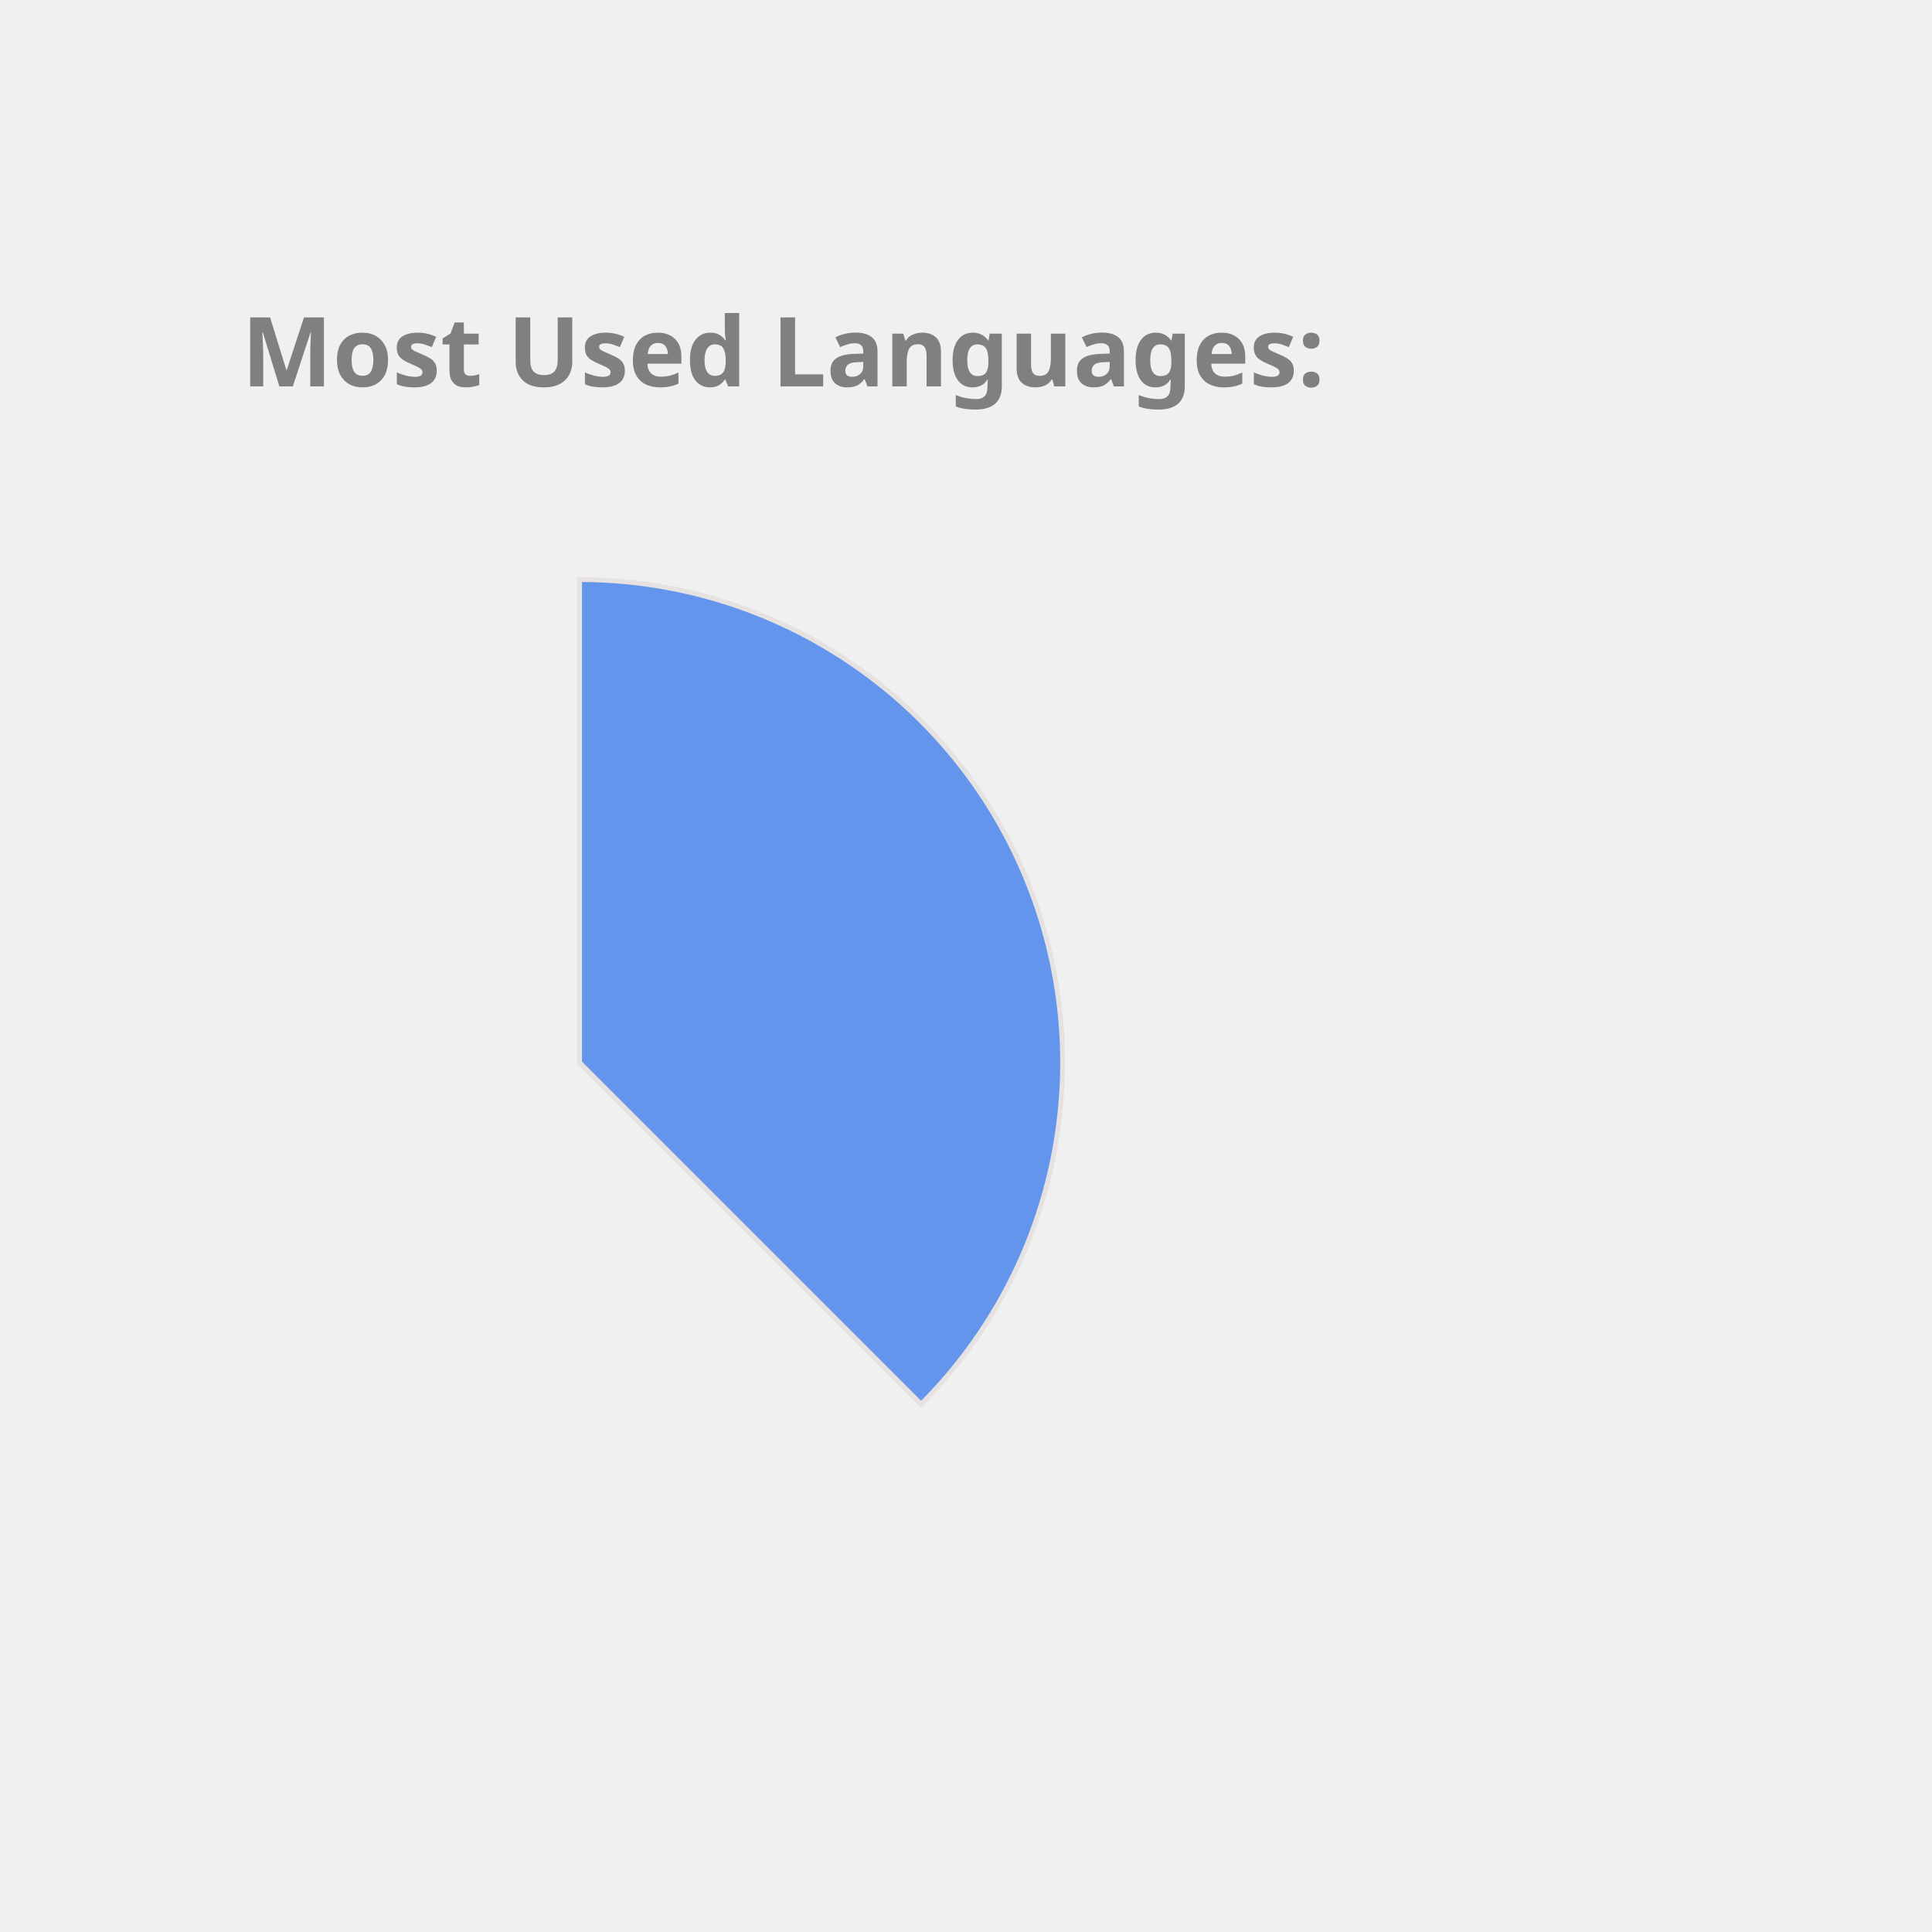
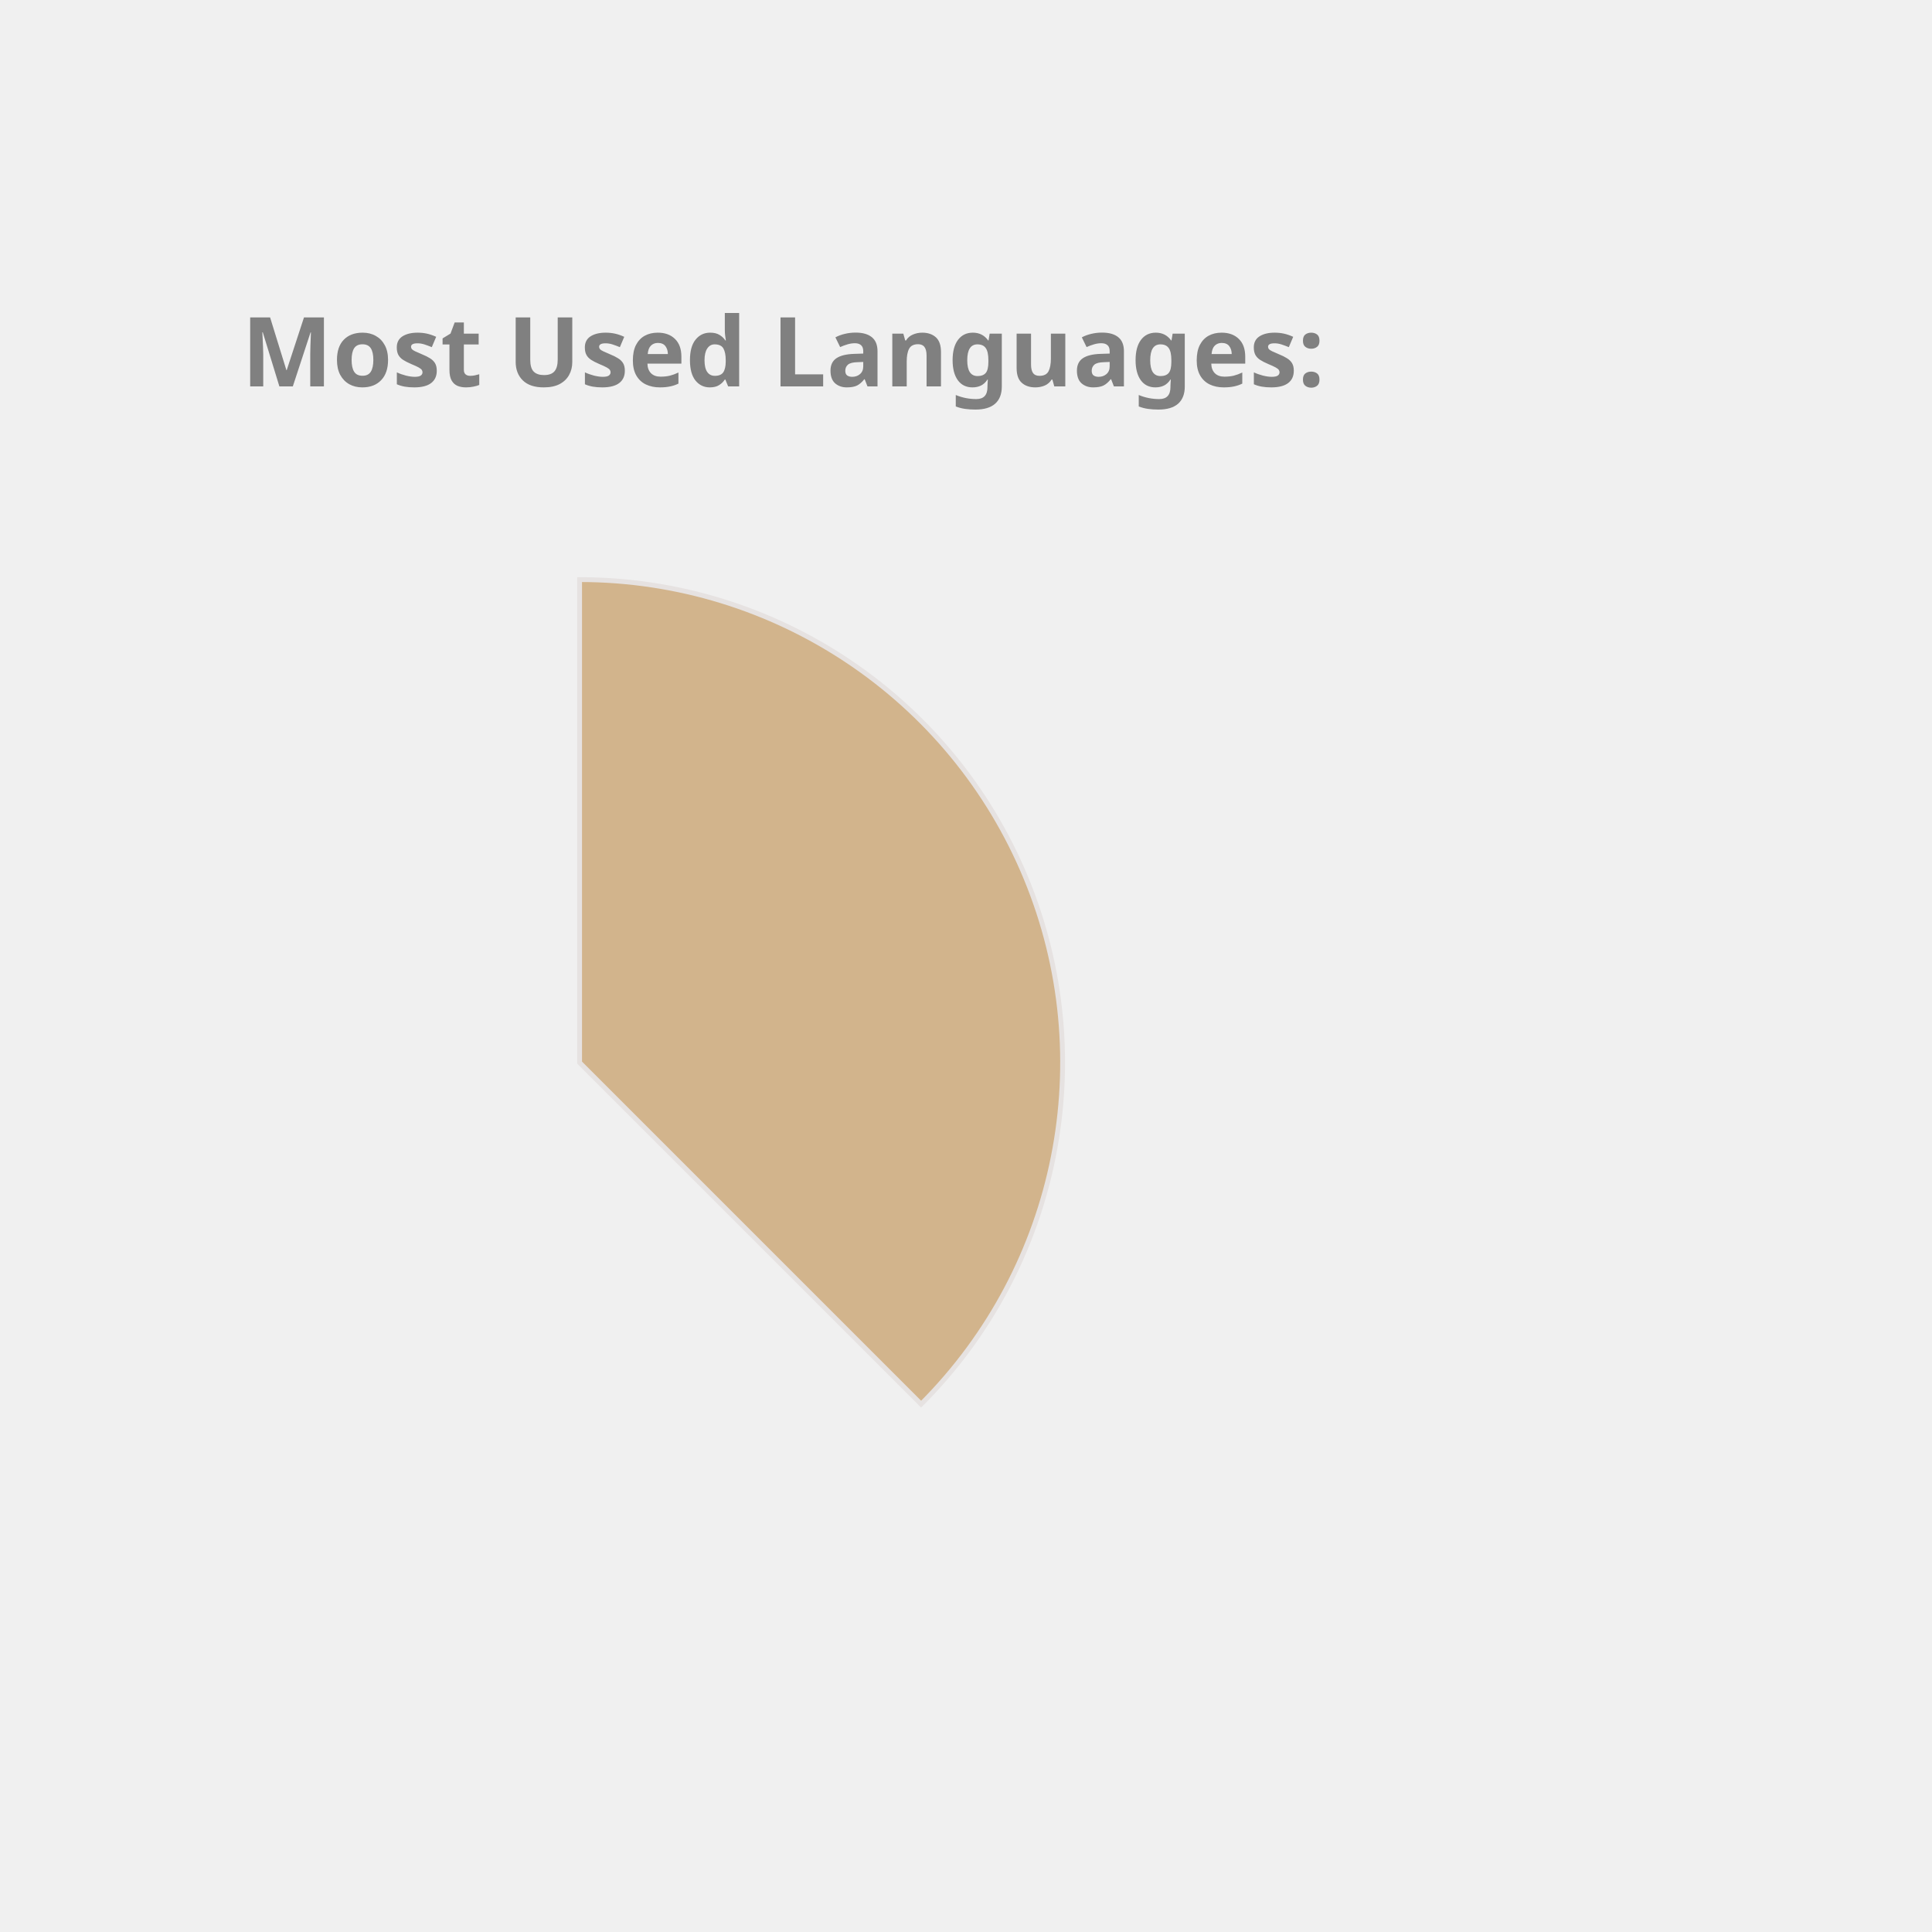
<svg xmlns="http://www.w3.org/2000/svg" height="350px" width="350px" viewBox="0 0 400 400">
  <style> 
        .label {
                font: bold 20px sans-serif;
                color: #404040;
                -webkit-text-stroke: 1px white;
        }

        path {
                stroke: #E6E2E1;
                stroke-width: 1px;
                transform: translate(60px, 100px);
        }

        .path_1 {
                animation: fadeIn 5s linear forwards;
        }

        .path_2 {
                transform: scale(0);
                animation: fadeIn 5s linear forwards 5s;
        }


        
        .path_3 {
                transform: scale(0);
                animation: fadeIn 5s linear forwards 10s;
        }


        .path_4 {
                transform: scale(0);
                animation: fadeIn 5s linear forwards 15s;
        }

        .path_5 {
                transform: scale(0);
                animation: fadeIn 5s linear forwards 20s;
        }

        .path_6 {
                transform: scale(0);
                animation: fadeIn 5s linear forwards 25s;
        }

        .path_7 {
                transform: scale(0);
                animation: fadeIn 5s linear forwards 30s;
        }

        .path_8 {
                transform: scale(0);
                animation: fadeIn 5s linear forwards 35s;
        }

        .path_9 {
                transform: scale(0);
                animation: fadeIn 5s linear forwards 40s;
        }

        .path_10 {
                transform: scale(0);
                animation: fadeIn 5s linear forwards 45s;
        }

        @keyframes fadeIn {
                0% {                        
                        transform: translate(250px, 300px) rotate(0deg) scale(0);
                        
                }
                50% {
                        transform: translate(150px, 220px) rotate(180deg) scale(0.5);
                        
                }
                
                100% {
                        transform: translate(60px, 120px) rotate(360deg) scale(1);
                        
                }
        }
        .txt_1 {
                opacity: 0;
                animation: txtShow 5s linear forwards 0s;
        }

        .txt_2 {
                opacity: 0;
                animation: txtShow 5s linear forwards 5s;
        }

        .txt_3 {
                opacity: 0;
                animation: txtShow 5s linear forwards 10s;
        }

        .txt_4 {
                opacity: 0;
                animation: txtShow 5s linear forwards 15s;
        }

        .txt_5 {
                opacity: 0;
                animation: txtShow 5s linear forwards 20s;
        }

        .txt_6 {
                opacity: 0;
                animation: txtShow 5s linear forwards 25s;
        }

        .txt_7 {
                opacity: 0;
                animation: txtShow 5s linear forwards 30s;
        }

        .txt_8 {
                opacity: 0;
                animation: txtShow 5s linear forwards 35s;
        }

        .txt_9 {
                opacity: 0;
                animation: txtShow 5s linear forwards 40s;
        }

        .txt_10 {
                opacity: 0;
                animation: txtShow 5s linear forwards 45s;
        }

        @keyframes txtShow {
                0% {                        
                        opacity: 0;
                        transform: translate(0px, 0px) scale(0);
                }
                100% {
                        opacity: 1;
                        transform: translate(0px, 0px) scale(1);
                        
                }
        }
</style>
-   <path class="path_1" d="M 60,120 L 60,20 A 100,100 0 0 1 130.711,190.711 Z" fill="CornflowerBlue" stroke="#fff" stroke-width="2" />
-   <text class="txt_1" x="260" y="150" fill="CornflowerBlue" stroke="CornflowerBlue" stroke-width="1">Java</text>
-   <path class="path_2" d="M 60,120 L 130.711,190.711 A 100,100 0 0 1 -19.779,180.293 Z" fill="Salmon" stroke="#fff" stroke-width="2" />
-   <text class="txt_2" x="260" y="170" fill="Salmon" stroke="Salmon" stroke-width="1">TypeScript</text>
-   <path class="path_3" d="M 60,120 L -19.779,180.293 A 100,100 0 0 1 -30.483,77.422 Z" fill="Pink" stroke="#fff" stroke-width="2" />
-   <text class="txt_3" x="260" y="190" fill="Pink" stroke="Pink" stroke-width="1">JavaScript</text>
-   <path class="path_4" d="M 60,120 L -30.483,77.422 A 100,100 0 0 1 -11.154,49.735 Z" fill="LightSeaGreen" stroke="#fff" stroke-width="2" />
-   <text class="txt_4" x="260" y="210" fill="LightSeaGreen" stroke="LightSeaGreen" stroke-width="1">HTML</text>
-   <path class="path_5" d="M 60,120 L -11.154,49.735 A 100,100 0 0 1 9.638,33.608 Z" fill="MediumSlateBlue" stroke="#fff" stroke-width="2" />
-   <text class="txt_5" x="260" y="230" fill="MediumSlateBlue" stroke="MediumSlateBlue" stroke-width="1">Sass</text>
-   <path class="path_6" d="M 60,120 L 9.638,33.608 A 100,100 0 0 1 29.696,24.702 Z" fill="MediumTurquoise" stroke="#fff" stroke-width="2" />
-   <text class="txt_6" x="260" y="250" fill="MediumTurquoise" stroke="MediumTurquoise" stroke-width="1">CSS</text>
-   <path class="path_7" d="M 60,120 L 29.696,24.702 A 100,100 0 0 1 39.414,22.142 Z" fill="RosyBrown" stroke="#fff" stroke-width="2" />
-   <text class="txt_7" x="260" y="270" fill="RosyBrown" stroke="RosyBrown" stroke-width="1">Python</text>
-   <path class="path_8" d="M 60,120 L 39.414,22.142 A 100,100 0 0 1 48.714,20.639 Z" fill="Chocolate" stroke="#fff" stroke-width="2" />
-   <text class="txt_8" x="260" y="290" fill="Chocolate" stroke="Chocolate" stroke-width="1">Batchfile</text>
-   <path class="path_9" d="M 60,120 L 48.714,20.639 A 100,100 0 0 1 54.976,20.126 Z" fill="Gold" stroke="#fff" stroke-width="2" />
-   <text class="txt_9" x="260" y="310" fill="Gold" stroke="Gold" stroke-width="1">SCSS</text>
-   <path class="path_10" d="M 60,120 L 54.976,20.126 A 100,100 0 0 1 59.372,20.002 Z" fill="IndianRed" stroke="#fff" stroke-width="2" />
-   <text class="txt_10" x="260" y="330" fill="IndianRed" stroke="IndianRed" stroke-width="1">Mustache</text>
+   <path class="path_1" d="M 60,120 L 60,20 A 100,100 0 0 1 130.711,190.711 Z" fill="Tan" stroke="#fff" stroke-width="2" />
+   <text class="txt_1" x="260" y="150" fill="Tan" stroke="Tan" stroke-width="1">Java</text>
+   <path class="path_2" d="M 60,120 L 130.711,190.711 A 100,100 0 0 1 -19.779,180.293 Z" fill="RosyBrown" stroke="#fff" stroke-width="2" />
+   <text class="txt_2" x="260" y="170" fill="RosyBrown" stroke="RosyBrown" stroke-width="1">TypeScript</text>
+   <path class="path_3" d="M 60,120 L -19.779,180.293 A 100,100 0 0 1 -30.483,77.422 Z" fill="MediumSlateBlue" stroke="#fff" stroke-width="2" />
+   <text class="txt_3" x="260" y="190" fill="MediumSlateBlue" stroke="MediumSlateBlue" stroke-width="1">JavaScript</text>
+   <path class="path_4" d="M 60,120 L -30.483,77.422 A 100,100 0 0 1 -11.154,49.735 Z" fill="Salmon" stroke="#fff" stroke-width="2" />
+   <text class="txt_4" x="260" y="210" fill="Salmon" stroke="Salmon" stroke-width="1">HTML</text>
+   <path class="path_5" d="M 60,120 L -11.154,49.735 A 100,100 0 0 1 9.638,33.608 Z" fill="LightSeaGreen" stroke="#fff" stroke-width="2" />
+   <text class="txt_5" x="260" y="230" fill="LightSeaGreen" stroke="LightSeaGreen" stroke-width="1">Sass</text>
+   <path class="path_6" d="M 60,120 L 9.638,33.608 A 100,100 0 0 1 29.696,24.702 Z" fill="Coral" stroke="#fff" stroke-width="2" />
+   <text class="txt_6" x="260" y="250" fill="Coral" stroke="Coral" stroke-width="1">CSS</text>
+   <path class="path_7" d="M 60,120 L 29.696,24.702 A 100,100 0 0 1 39.414,22.142 Z" fill="RoyalBlue" stroke="#fff" stroke-width="2" />
+   <text class="txt_7" x="260" y="270" fill="RoyalBlue" stroke="RoyalBlue" stroke-width="1">Python</text>
+   <path class="path_8" d="M 60,120 L 39.414,22.142 A 100,100 0 0 1 48.714,20.639 Z" fill="CornflowerBlue" stroke="#fff" stroke-width="2" />
+   <text class="txt_8" x="260" y="290" fill="CornflowerBlue" stroke="CornflowerBlue" stroke-width="1">Batchfile</text>
+   <path class="path_9" d="M 60,120 L 48.714,20.639 A 100,100 0 0 1 54.976,20.126 Z" fill="Chocolate" stroke="#fff" stroke-width="2" />
+   <text class="txt_9" x="260" y="310" fill="Chocolate" stroke="Chocolate" stroke-width="1">SCSS</text>
+   <path class="path_10" d="M 60,120 L 54.976,20.126 A 100,100 0 0 1 59.372,20.002 Z" fill="Orange" stroke="#fff" stroke-width="2" />
+   <text class="txt_10" x="260" y="330" fill="Orange" stroke="Orange" stroke-width="1">Mustache</text>
  <g class="label">
    <text x="50" y="80" fill="grey">Most Used Languages:</text>
  </g>
</svg>
